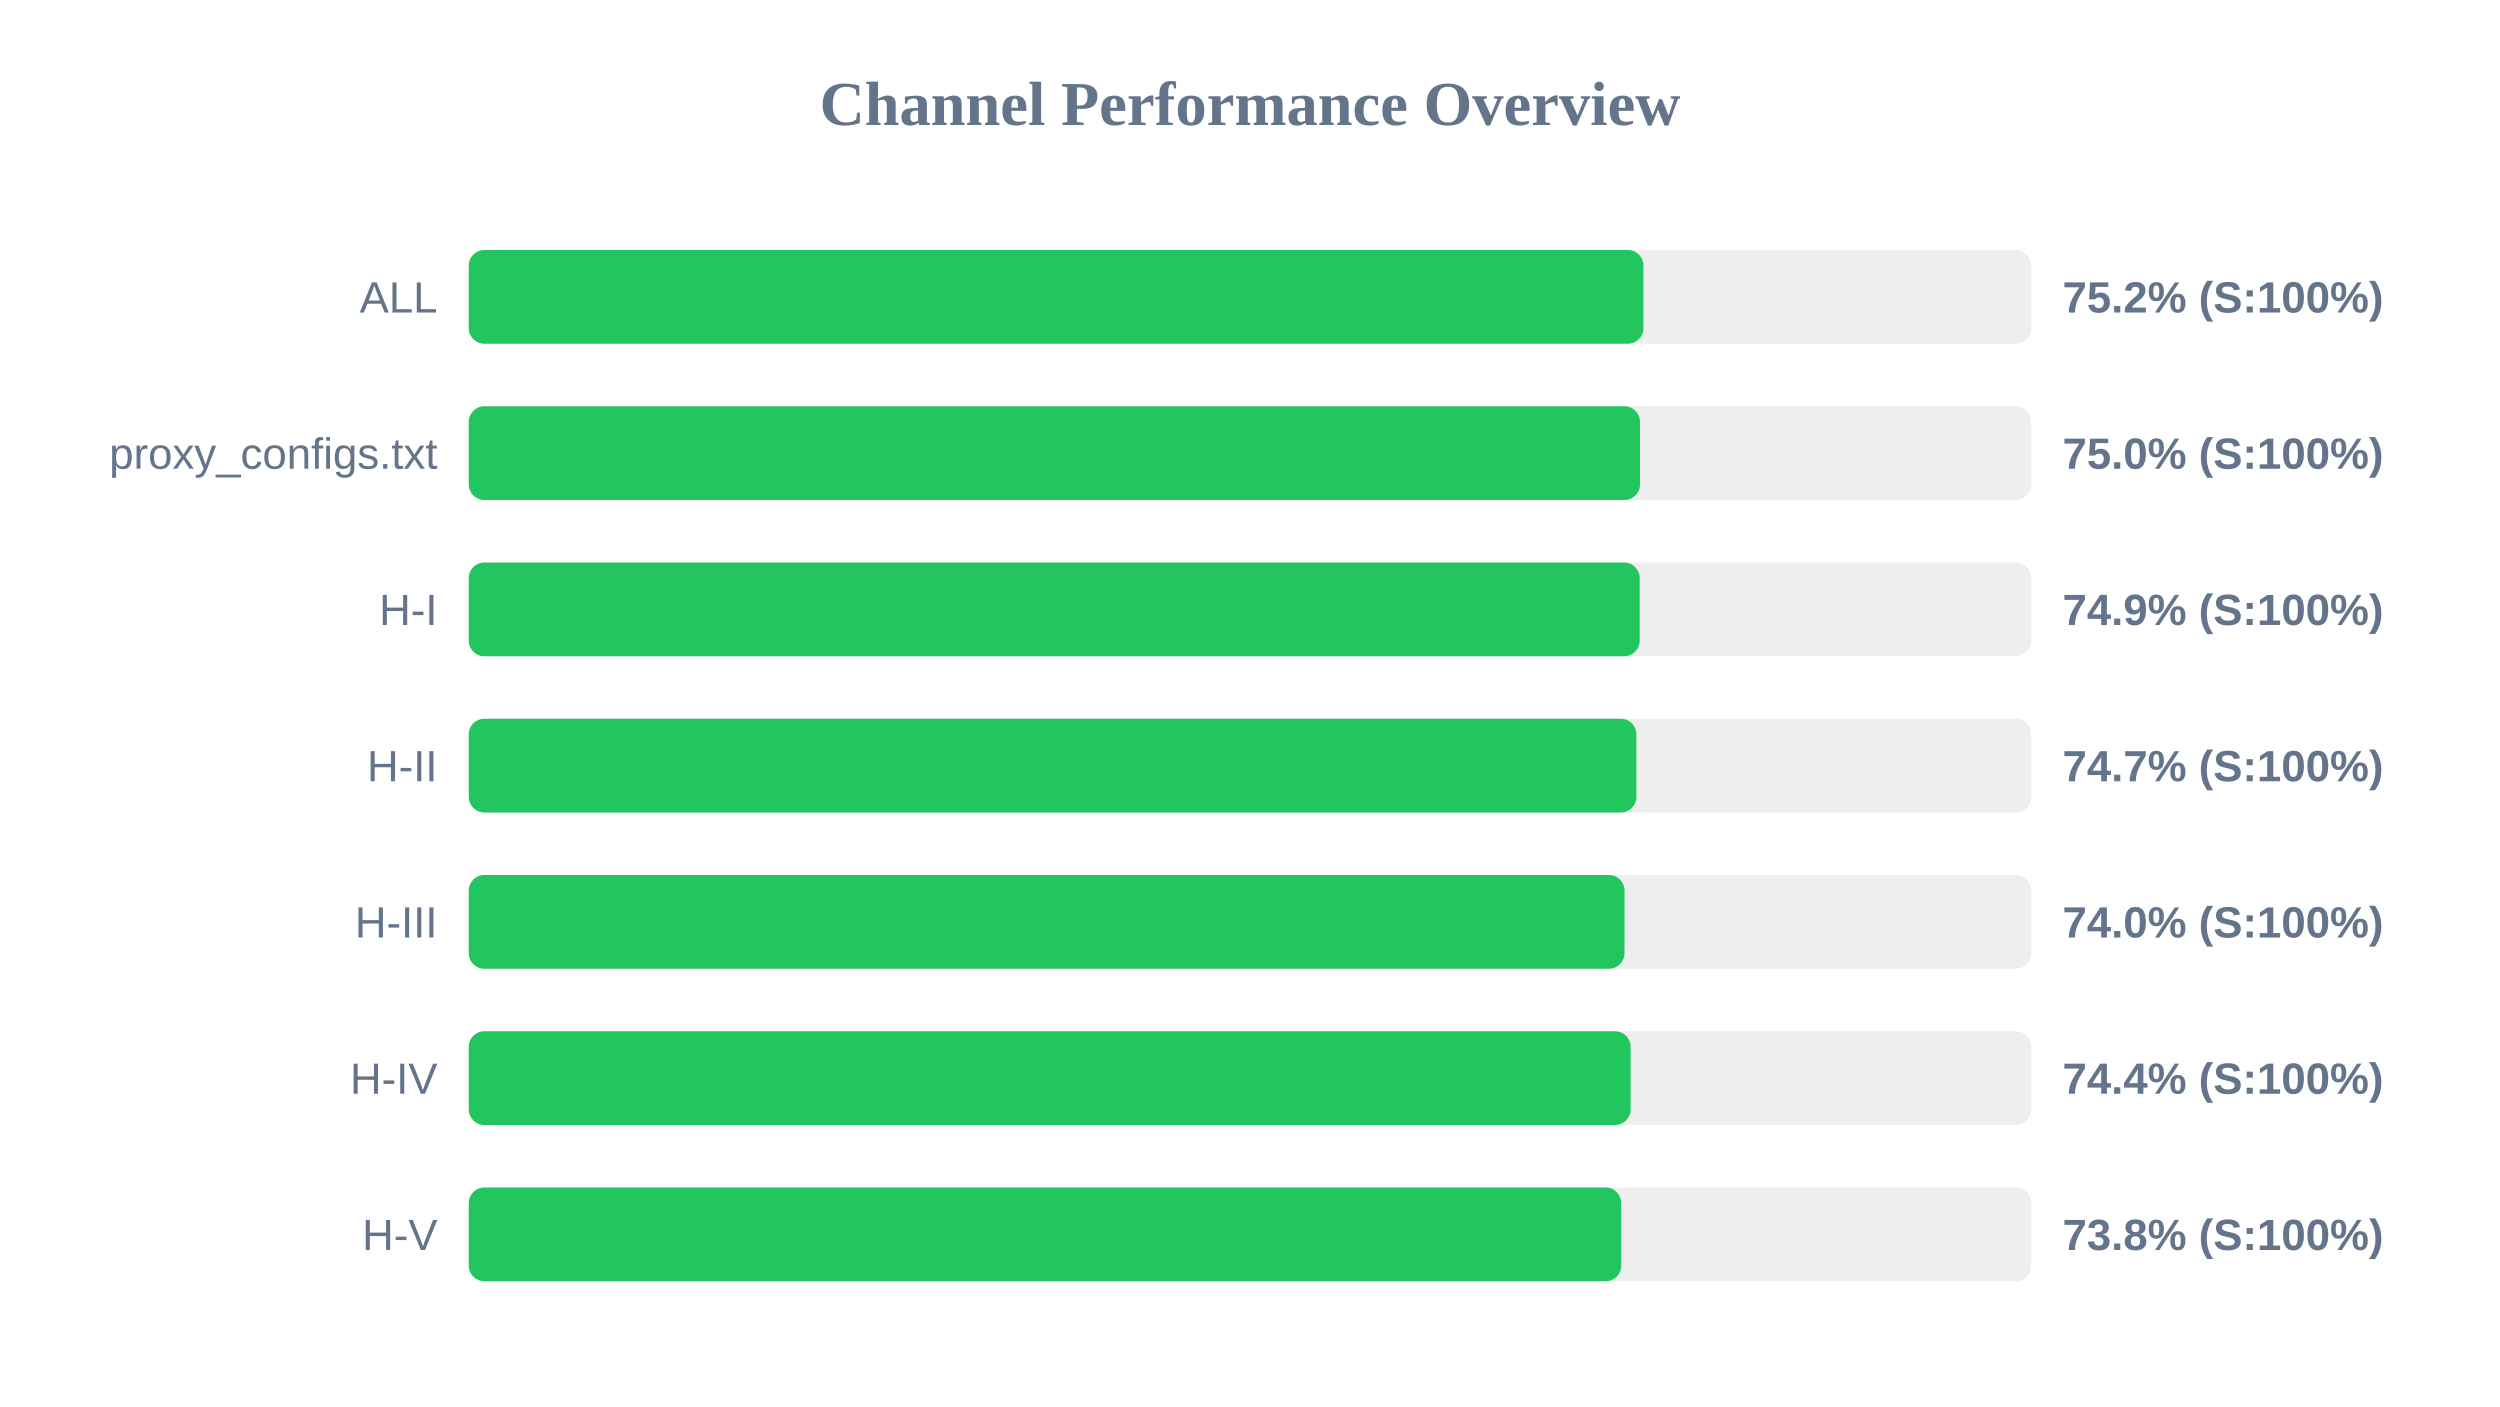
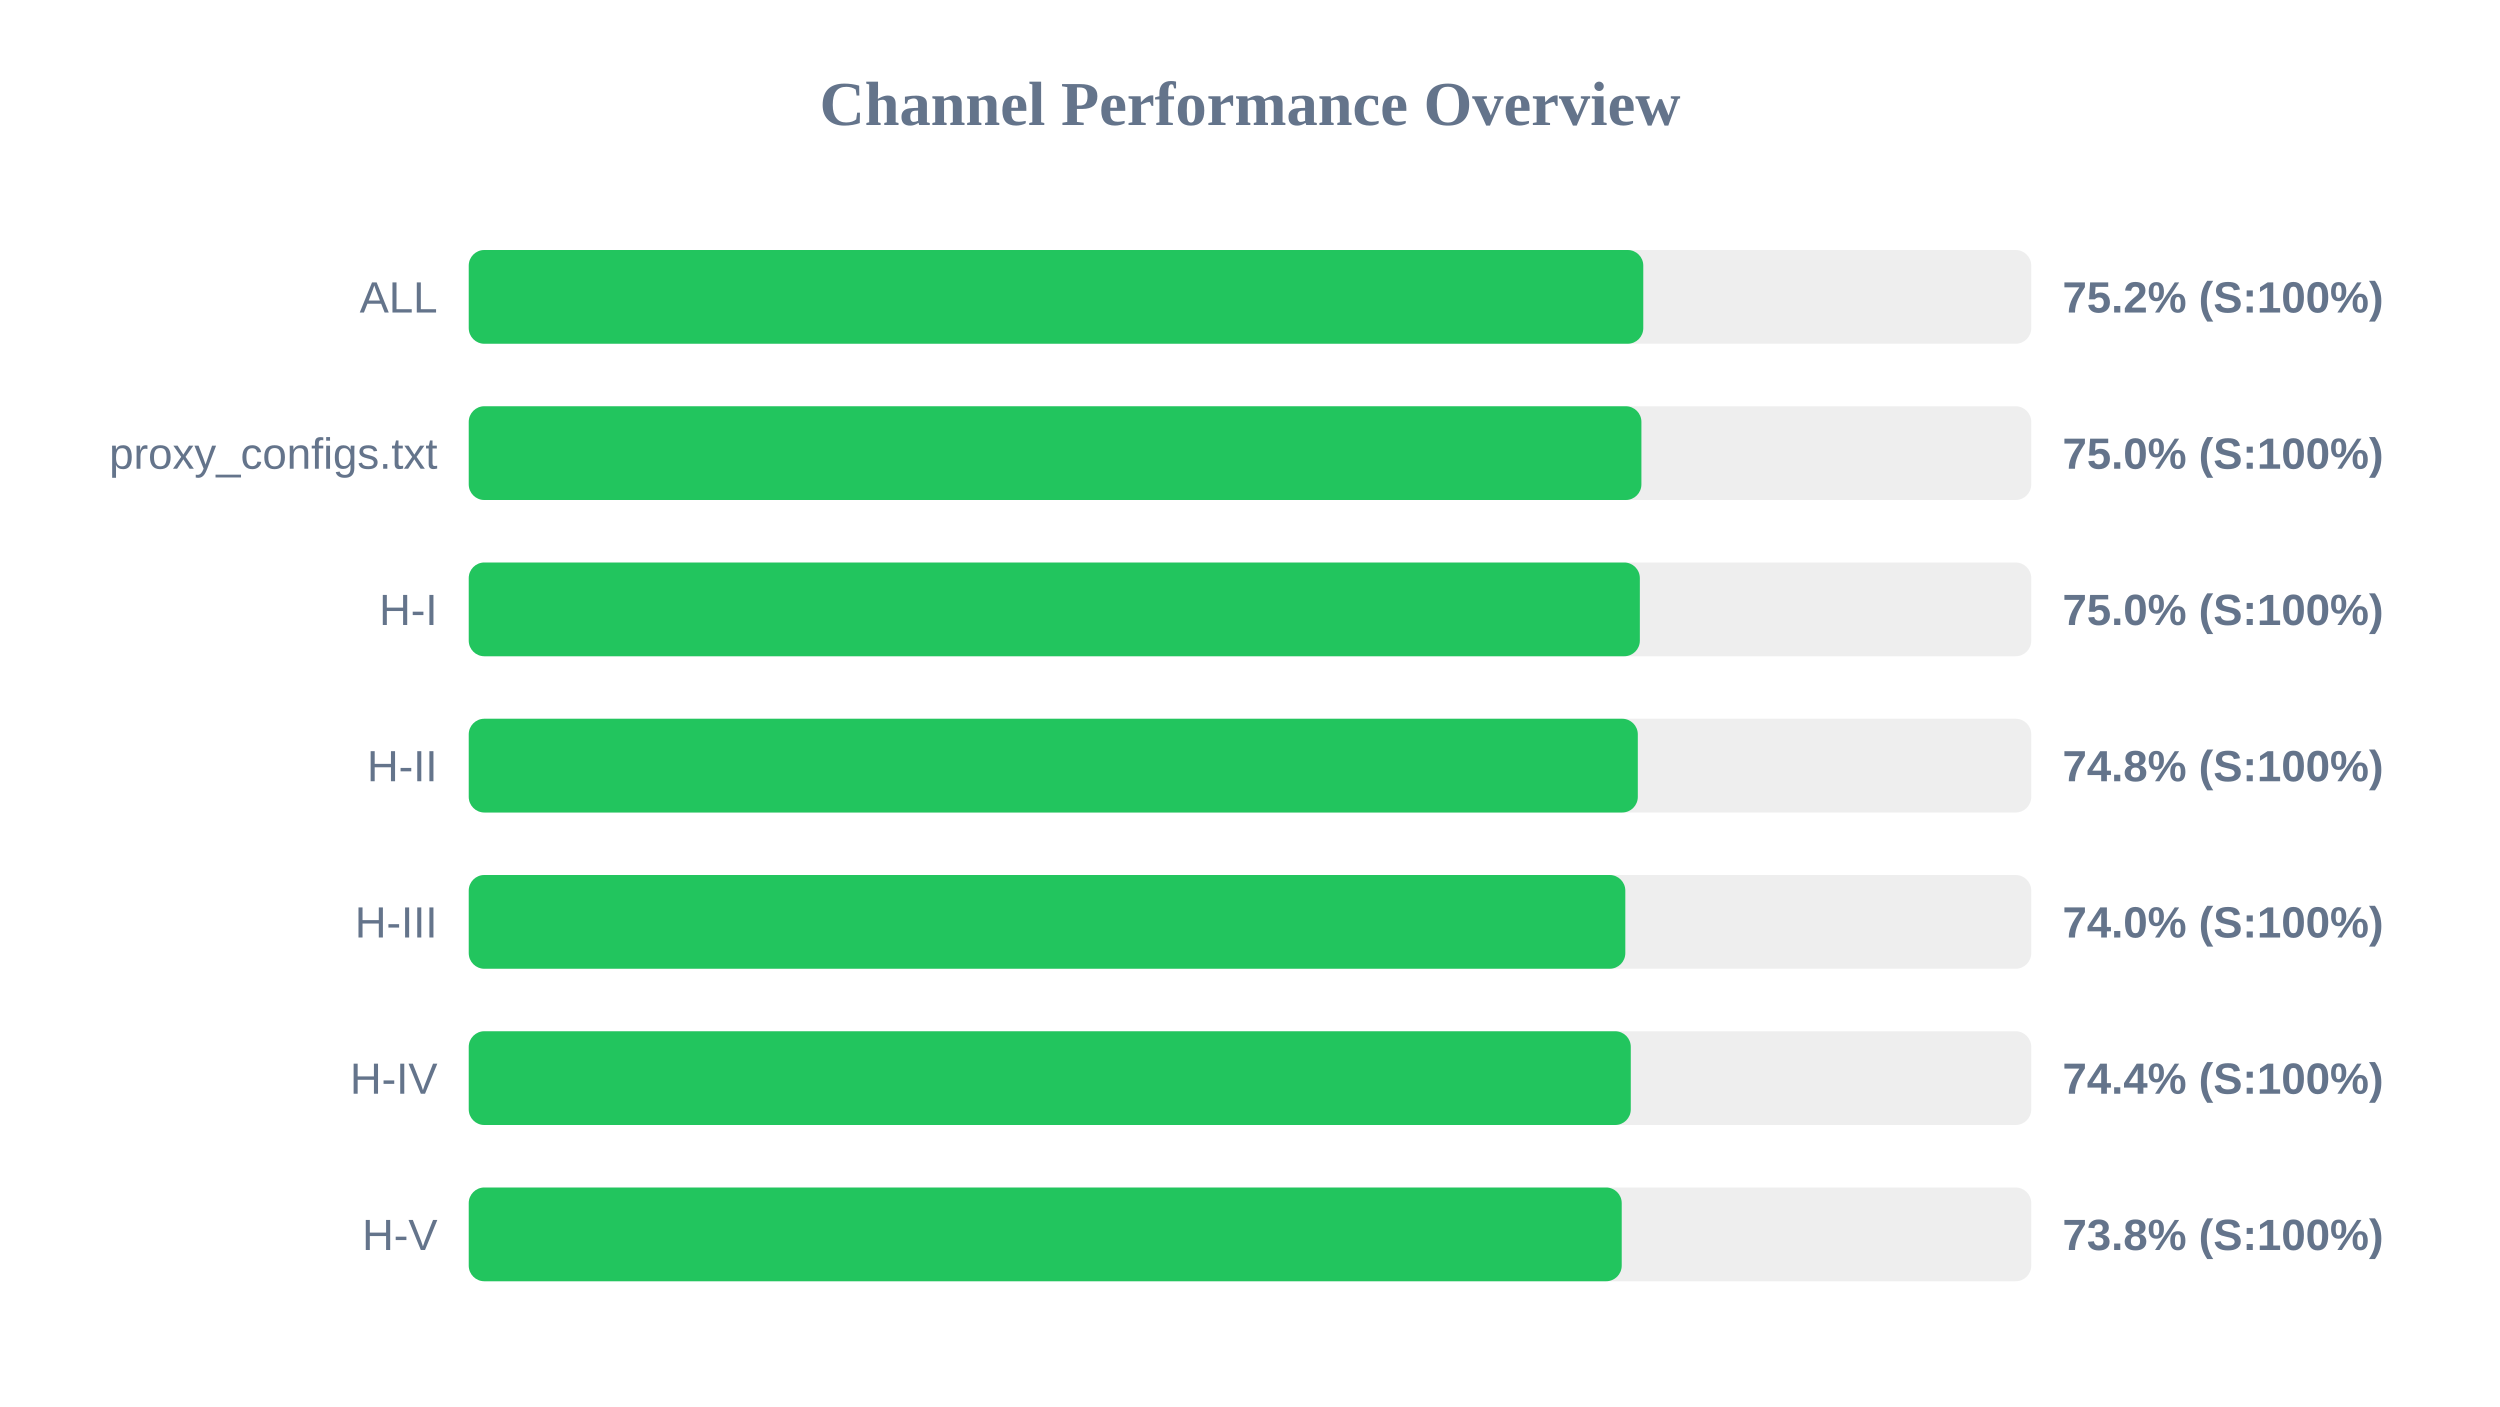
<svg xmlns="http://www.w3.org/2000/svg" width="800" height="450" version="1.1">
  <style>
        .row { font: 14px Arial; fill: #64748b; }
        .score { font: bold 14px Arial; fill: #64748b; }
    </style>
  <text x="400" y="40" text-anchor="middle" font-size="20px" font-weight="bold" fill="#64748b">Channel Performance Overview</text>
  <rect x="150" y="80" width="500" height="30" fill="#eee" rx="5" />
-   <rect x="150" y="80" width="375.9" height="30" fill="#22c55e" rx="5" />
+   <rect x="150" y="80" width="375.85" height="30" fill="#22c55e" rx="5" />
  <text x="140" y="100" text-anchor="end" class="row">ALL</text>
  <text x="660" y="100" text-anchor="start" class="score">75.2% (S:100%)</text>
  <rect x="150" y="130" width="500" height="30" fill="#eee" rx="5" />
-   <rect x="150" y="130" width="374.8" height="30" fill="#22c55e" rx="5" />
+   <rect x="150" y="130" width="375.25" height="30" fill="#22c55e" rx="5" />
  <text x="140" y="150" text-anchor="end" class="row">proxy_configs.txt</text>
  <text x="660" y="150" text-anchor="start" class="score">75.0% (S:100%)</text>
  <rect x="150" y="180" width="500" height="30" fill="#eee" rx="5" />
-   <rect x="150" y="180" width="374.7" height="30" fill="#22c55e" rx="5" />
+   <rect x="150" y="180" width="374.75" height="30" fill="#22c55e" rx="5" />
  <text x="140" y="200" text-anchor="end" class="row">H-I</text>
-   <text x="660" y="200" text-anchor="start" class="score">74.9% (S:100%)</text>
+   <text x="660" y="200" text-anchor="start" class="score">75.0% (S:100%)</text>
  <rect x="150" y="230" width="500" height="30" fill="#eee" rx="5" />
-   <rect x="150" y="230" width="373.65" height="30" fill="#22c55e" rx="5" />
+   <rect x="150" y="230" width="374.1" height="30" fill="#22c55e" rx="5" />
  <text x="140" y="250" text-anchor="end" class="row">H-II</text>
-   <text x="660" y="250" text-anchor="start" class="score">74.7% (S:100%)</text>
+   <text x="660" y="250" text-anchor="start" class="score">74.8% (S:100%)</text>
  <rect x="150" y="280" width="500" height="30" fill="#eee" rx="5" />
-   <rect x="150" y="280" width="369.85" height="30" fill="#22c55e" rx="5" />
+   <rect x="150" y="280" width="370.1" height="30" fill="#22c55e" rx="5" />
  <text x="140" y="300" text-anchor="end" class="row">H-III</text>
  <text x="660" y="300" text-anchor="start" class="score">74.0% (S:100%)</text>
  <rect x="150" y="330" width="500" height="30" fill="#eee" rx="5" />
-   <rect x="150" y="330" width="371.8" height="30" fill="#22c55e" rx="5" />
+   <rect x="150" y="330" width="371.85" height="30" fill="#22c55e" rx="5" />
  <text x="140" y="350" text-anchor="end" class="row">H-IV</text>
  <text x="660" y="350" text-anchor="start" class="score">74.4% (S:100%)</text>
  <rect x="150" y="380" width="500" height="30" fill="#eee" rx="5" />
-   <rect x="150" y="380" width="368.8" height="30" fill="#22c55e" rx="5" />
+   <rect x="150" y="380" width="368.95" height="30" fill="#22c55e" rx="5" />
  <text x="140" y="400" text-anchor="end" class="row">H-V</text>
  <text x="660" y="400" text-anchor="start" class="score">73.8% (S:100%)</text>
</svg>
